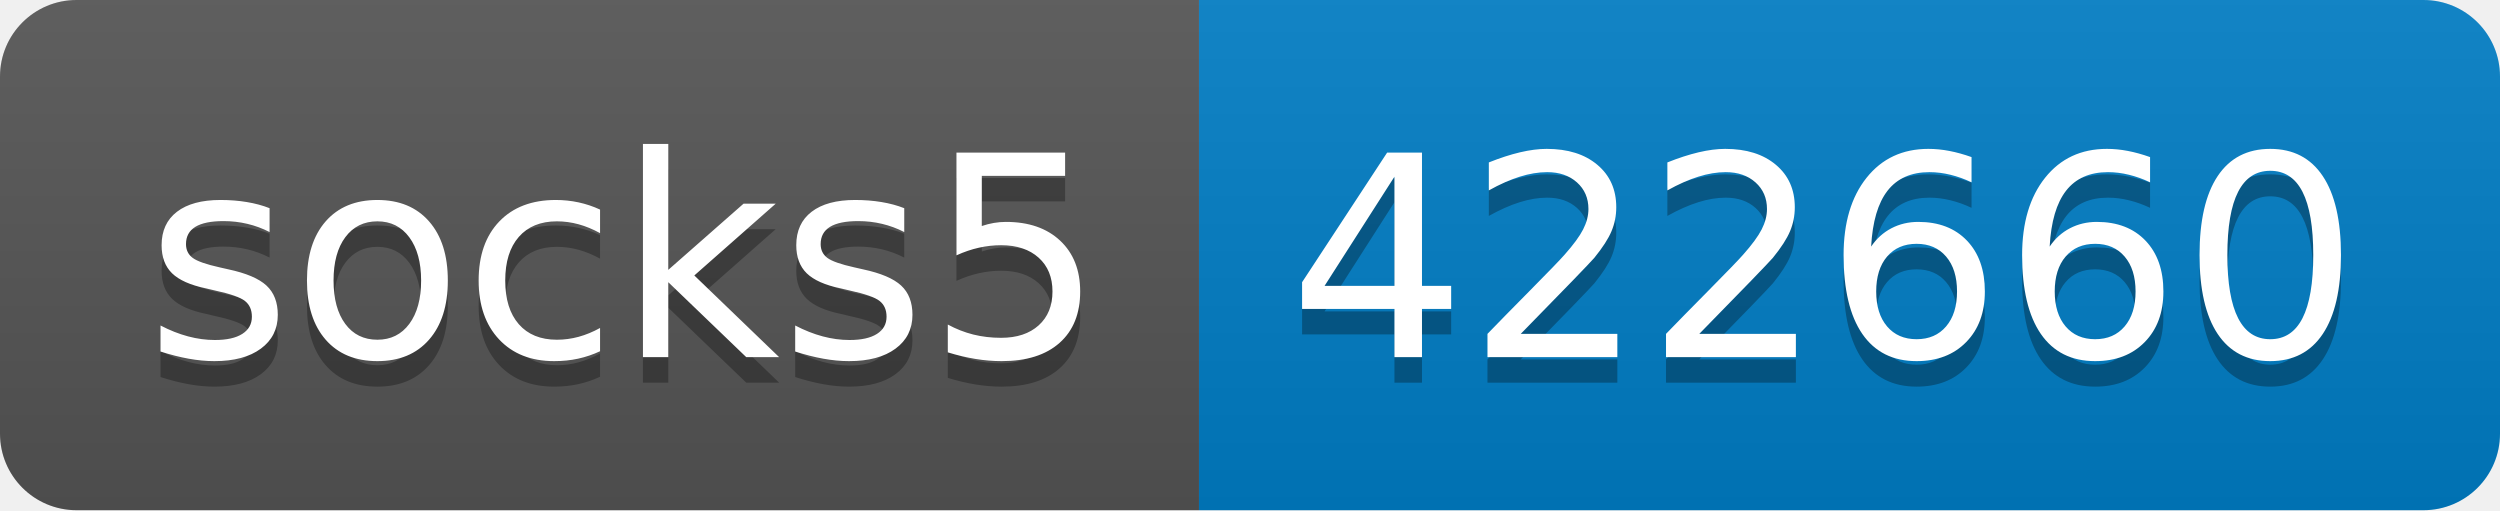
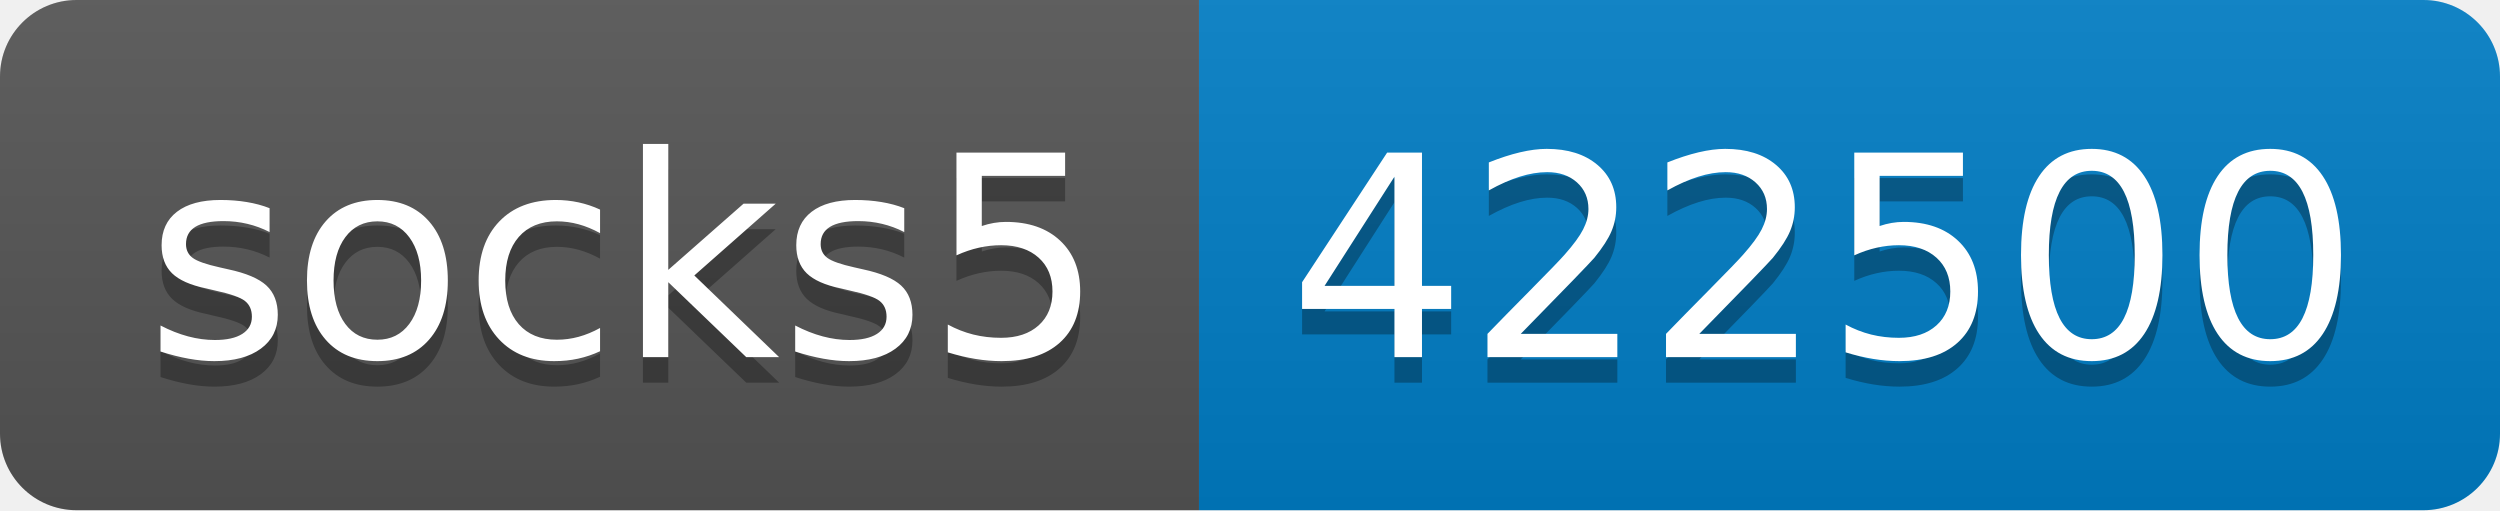
- <svg xmlns="http://www.w3.org/2000/svg" width="98" height="20" role="img" aria-label="socks5: 422660">
+ <svg xmlns="http://www.w3.org/2000/svg" width="98" height="20" role="img" aria-label="socks5: 422500">
  <linearGradient id="s" x2="0" y2="100%">
    <stop offset="0" stop-color="#bbb" stop-opacity=".1" />
    <stop offset="1" stop-opacity=".1" />
  </linearGradient>
  <clipPath id="r">
    <rect width="98" height="20" rx="3" fill="#fff" />
  </clipPath>
  <g clip-path="url(#r)">
    <rect width="47" height="20" fill="#555" />
    <rect x="47" width="51" height="20" fill="#007ec6" />
    <rect width="98" height="20" fill="url(#s)" />
  </g>
  <g fill="#fff" text-anchor="middle" font-family="Verdana,Geneva,DejaVu Sans,sans-serif" text-rendering="geometricPrecision" font-size="110">
    <text aria-hidden="true" x="245" y="150" fill="#010101" fill-opacity=".3" transform="scale(.1)" textLength="370">socks5</text>
    <text x="245" y="140" transform="scale(.1)" fill="#fff" textLength="370">socks5</text>
-     <text aria-hidden="true" x="715" y="150" fill="#010101" fill-opacity=".3" transform="scale(.1)" textLength="410">422660</text>
-     <text x="715" y="140" transform="scale(.1)" fill="#fff" textLength="410">422660</text>
+     <text aria-hidden="true" x="715" y="150" fill="#010101" fill-opacity=".3" transform="scale(.1)" textLength="410">422500</text>
+     <text x="715" y="140" transform="scale(.1)" fill="#fff" textLength="410">422500</text>
  </g>
</svg>
